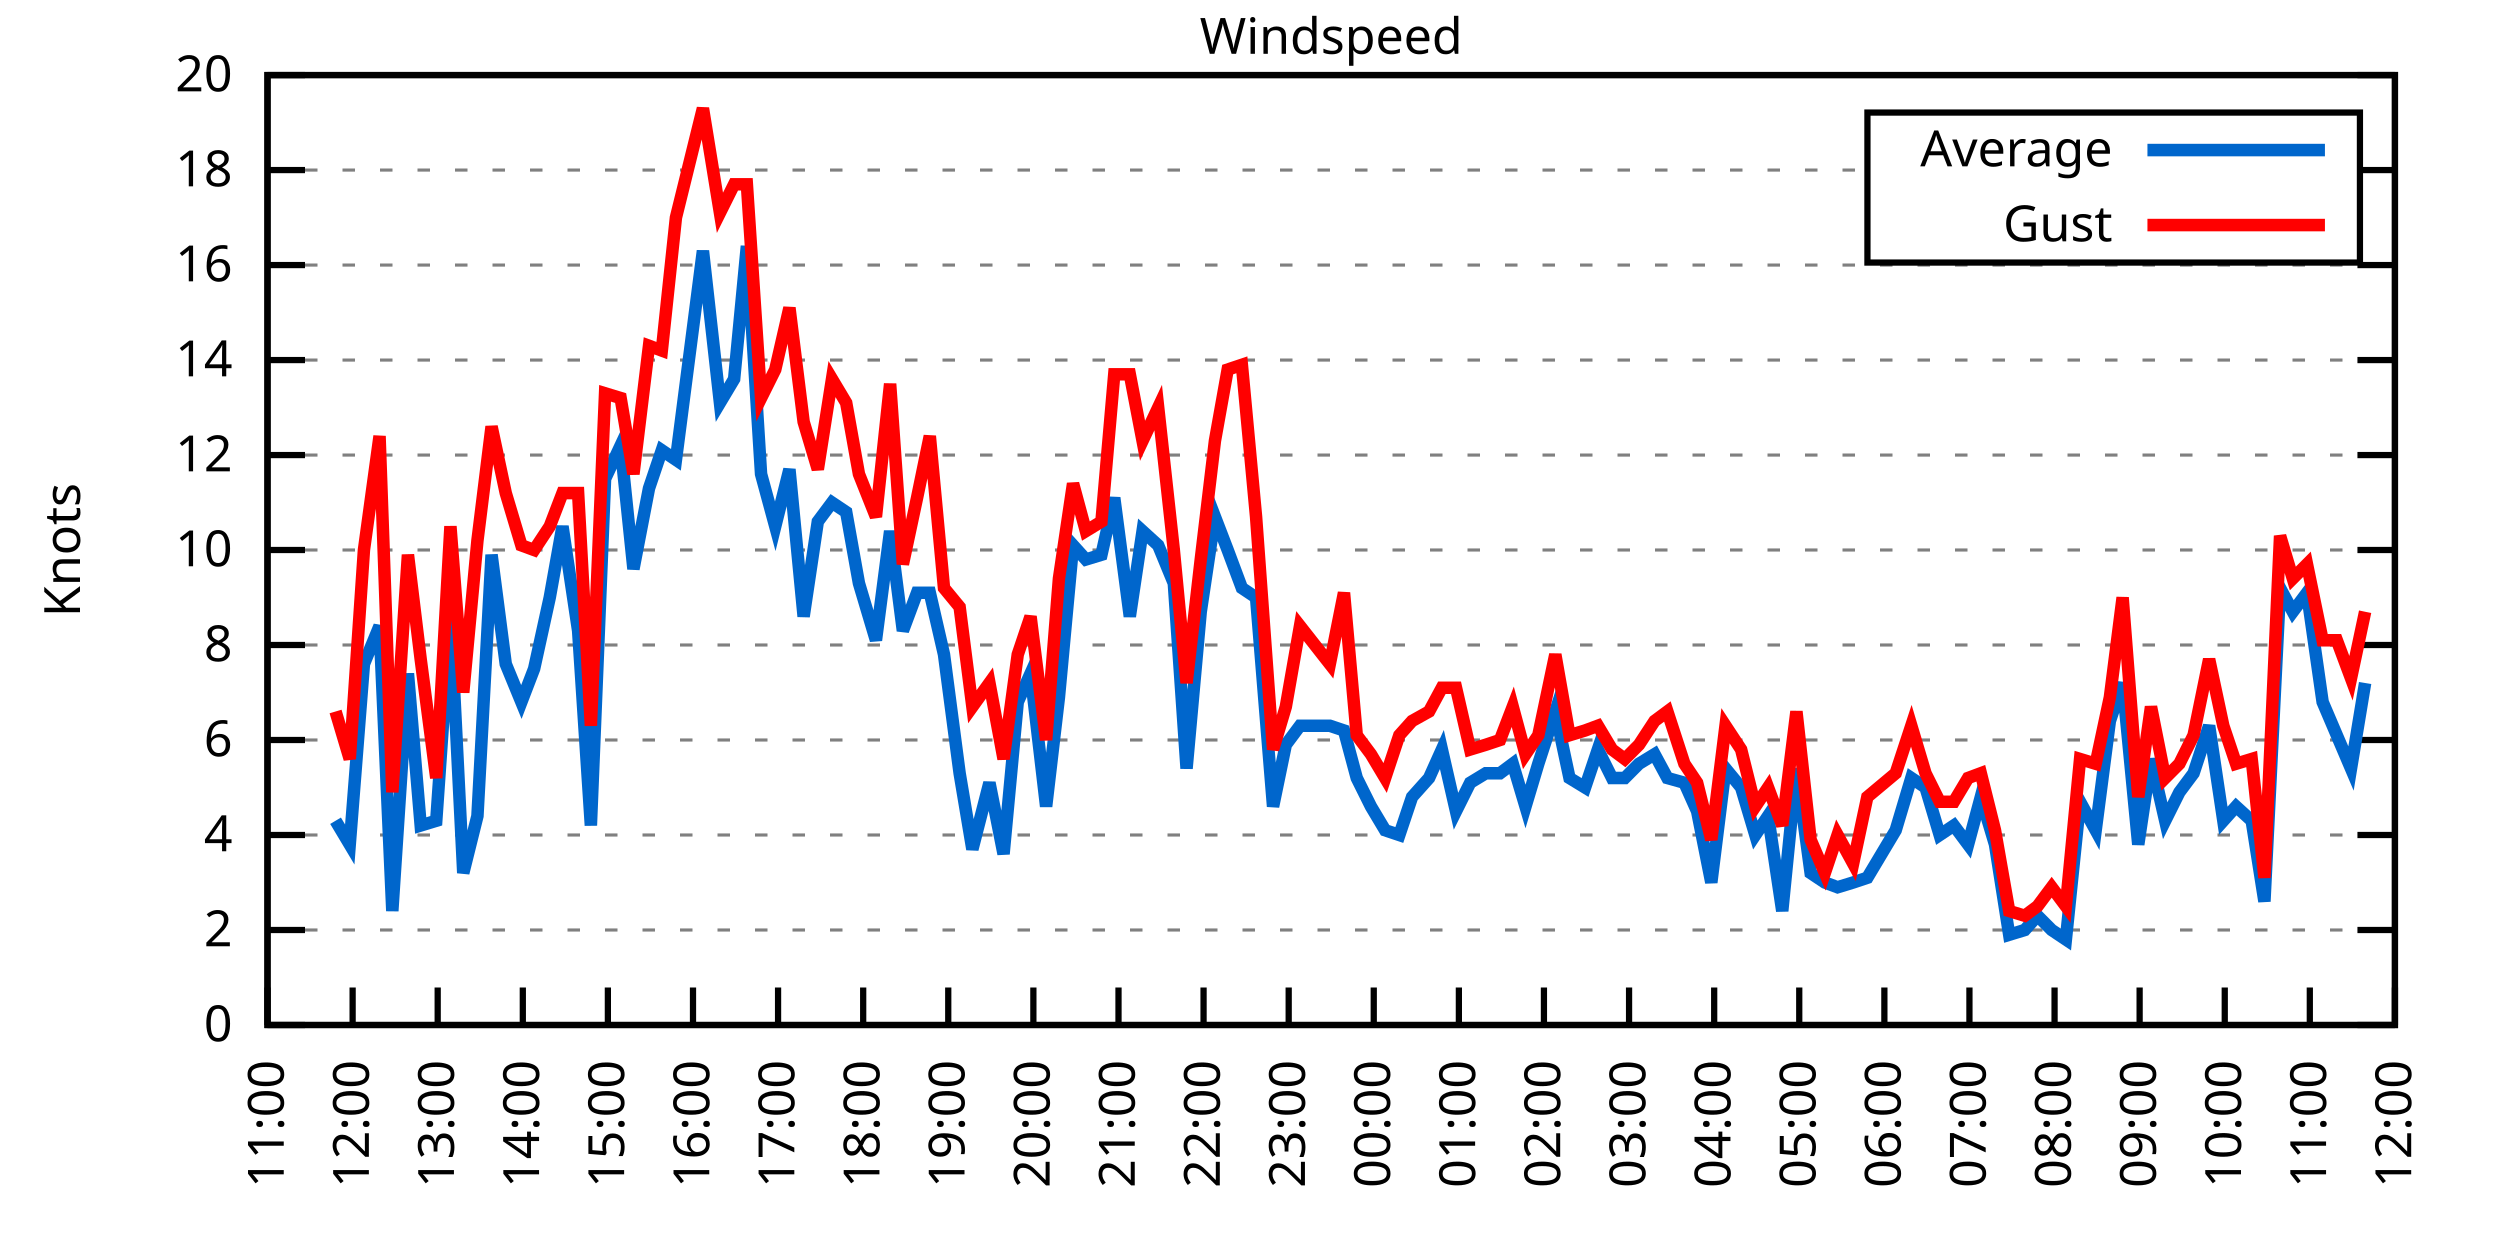
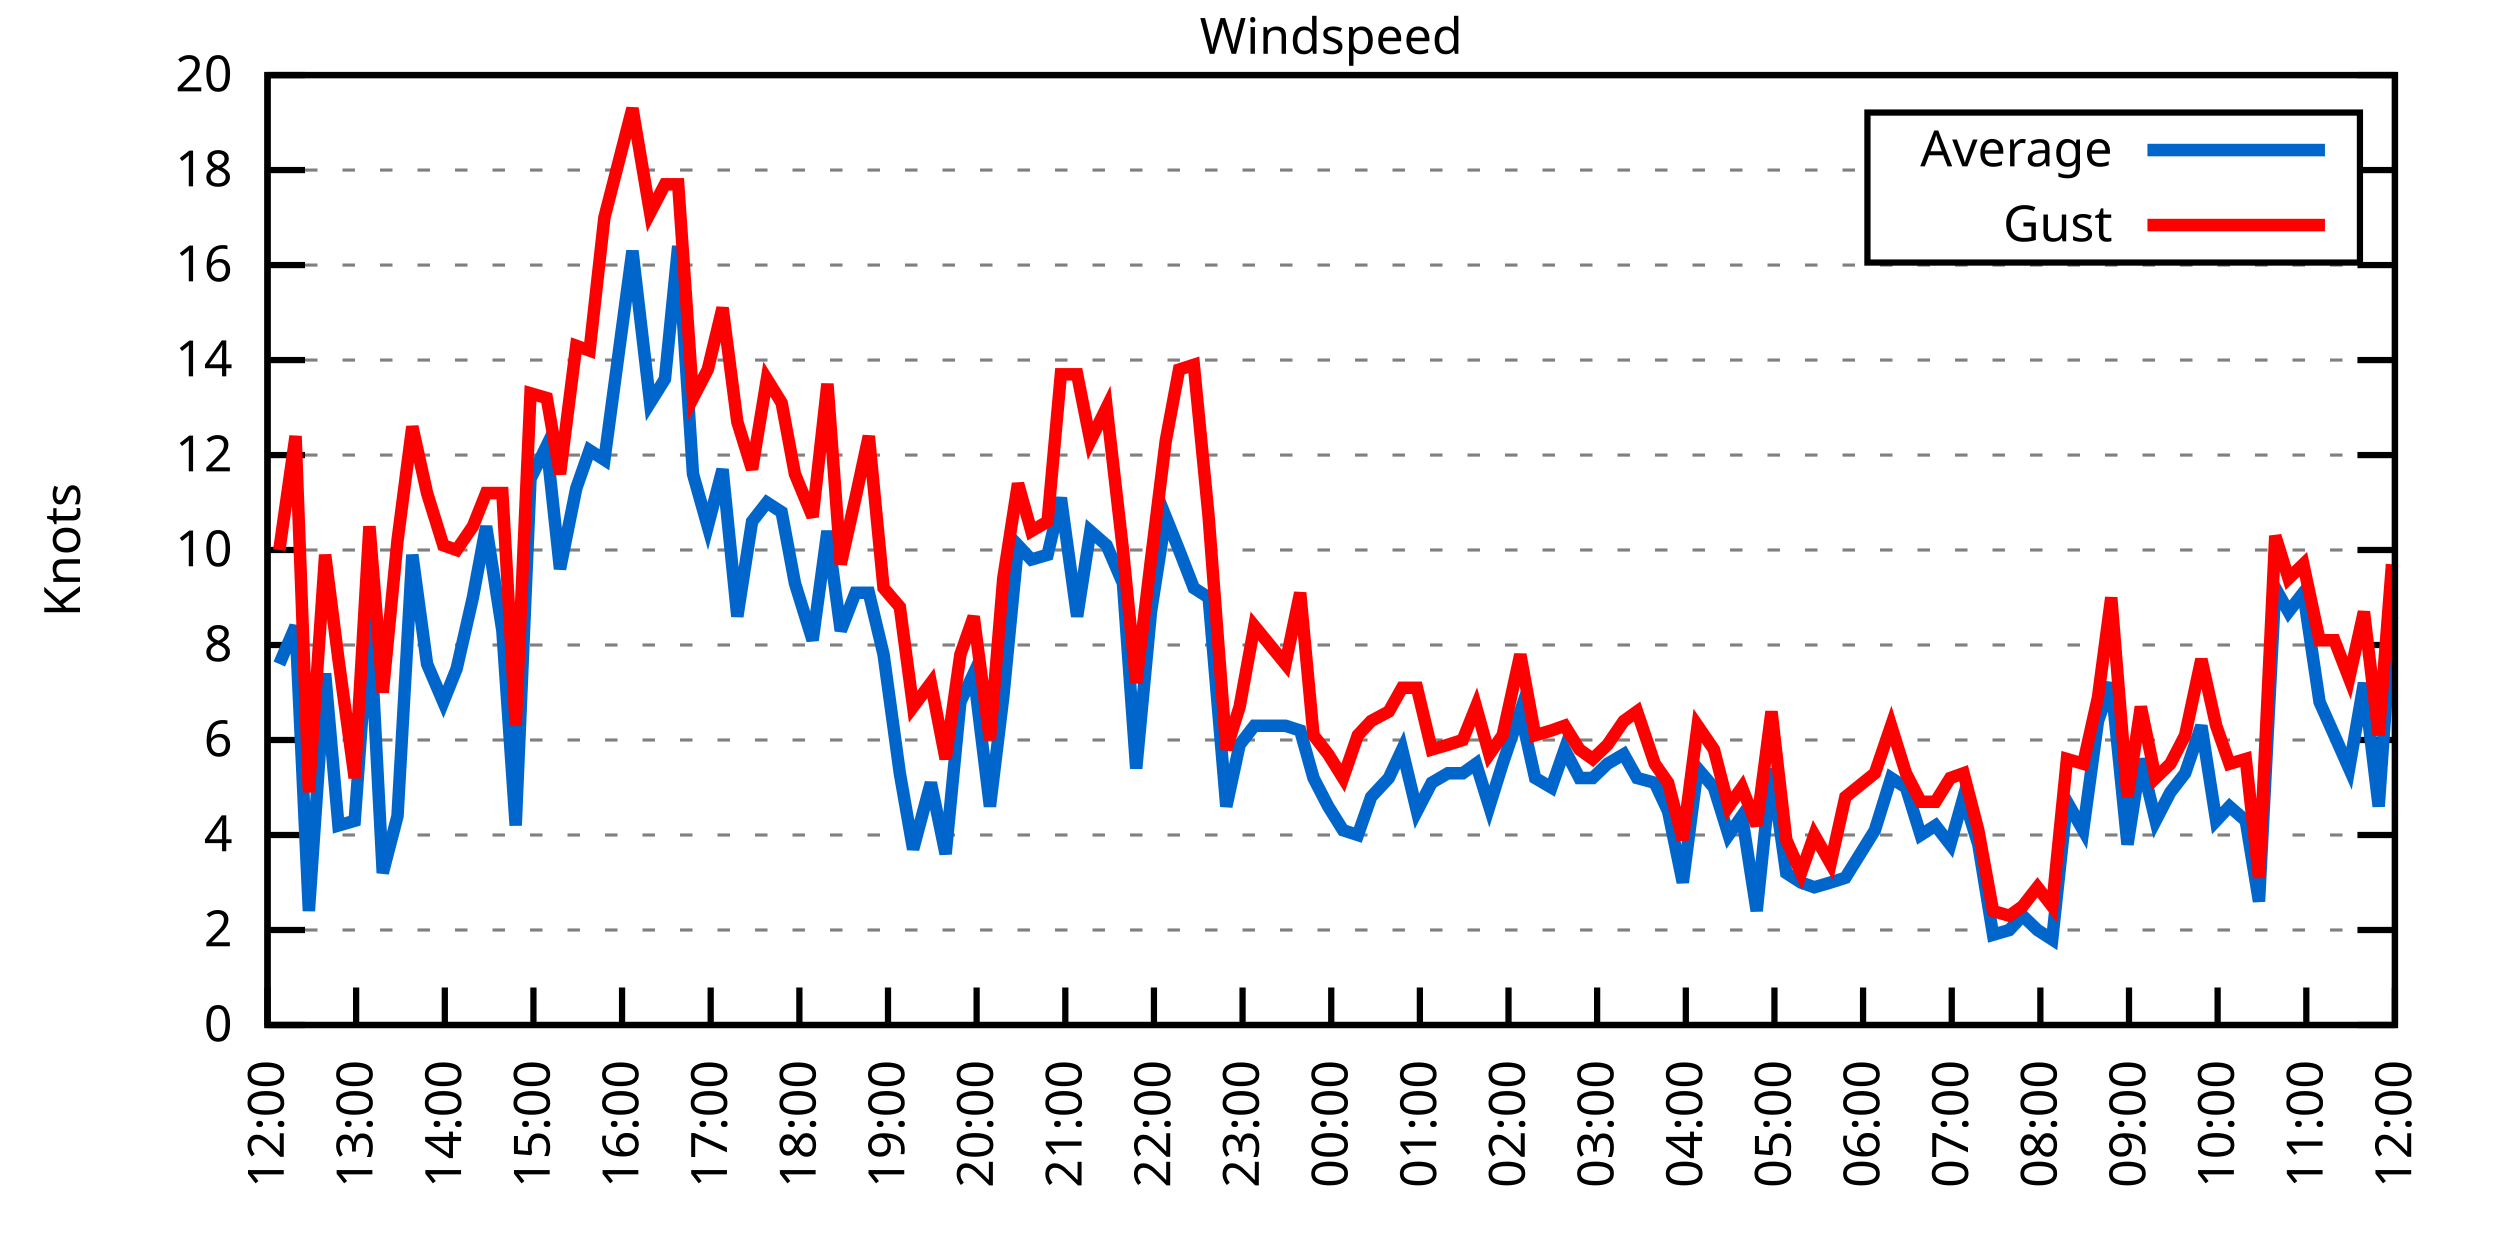
<svg xmlns="http://www.w3.org/2000/svg" xmlns:xlink="http://www.w3.org/1999/xlink" width="400" height="200" viewBox="0 0 400 200">
  <g id="gnuplot_canvas">
    <rect x="0" y="0" width="400" height="200" fill="none" />
    <defs>
      <circle id="gpDot" r="0.5" stroke-width="0.5" stroke="currentColor" />
      <path id="gpPt0" stroke-width="0.333" stroke="currentColor" d="M-1,0 h2 M0,-1 v2" />
      <path id="gpPt1" stroke-width="0.333" stroke="currentColor" d="M-1,-1 L1,1 M1,-1 L-1,1" />
      <path id="gpPt2" stroke-width="0.333" stroke="currentColor" d="M-1,0 L1,0 M0,-1 L0,1 M-1,-1 L1,1 M-1,1 L1,-1" />
      <rect id="gpPt3" stroke-width="0.333" stroke="currentColor" x="-1" y="-1" width="2" height="2" />
      <rect id="gpPt4" stroke-width="0.333" stroke="currentColor" fill="currentColor" x="-1" y="-1" width="2" height="2" />
      <circle id="gpPt5" stroke-width="0.333" stroke="currentColor" cx="0" cy="0" r="1" />
      <use xlink:href="#gpPt5" id="gpPt6" fill="currentColor" stroke="none" />
      <path id="gpPt7" stroke-width="0.333" stroke="currentColor" d="M0,-1.33 L-1.33,0.67 L1.33,0.67 z" />
      <use xlink:href="#gpPt7" id="gpPt8" fill="currentColor" stroke="none" />
      <use xlink:href="#gpPt7" id="gpPt9" stroke="currentColor" transform="rotate(180)" />
      <use xlink:href="#gpPt9" id="gpPt10" fill="currentColor" stroke="none" />
      <use xlink:href="#gpPt3" id="gpPt11" stroke="currentColor" transform="rotate(45)" />
      <use xlink:href="#gpPt11" id="gpPt12" fill="currentColor" stroke="none" />
      <path id="gpPt13" stroke-width="0.333" stroke="currentColor" d="M0,1.330 L1.265,0.411 L0.782,-1.067 L-0.782,-1.076 L-1.265,0.411 z" />
      <use xlink:href="#gpPt13" id="gpPt14" fill="currentColor" stroke="none" />
      <filter id="textbox" filterUnits="objectBoundingBox" x="0" y="0" height="1" width="1">
        <feFlood flood-color="white" flood-opacity="1" result="bgnd" />
        <feComposite in="SourceGraphic" in2="bgnd" operator="atop" />
      </filter>
      <filter id="greybox" filterUnits="objectBoundingBox" x="0" y="0" height="1" width="1">
        <feFlood flood-color="lightgrey" flood-opacity="1" result="grey" />
        <feComposite in="SourceGraphic" in2="grey" operator="atop" />
      </filter>
    </defs>
    <g fill="none" color="white" stroke="currentColor" stroke-width="1.00" stroke-linecap="butt" stroke-linejoin="miter">
</g>
    <g fill="none" color="black" stroke="currentColor" stroke-width="1.00" stroke-linecap="butt" stroke-linejoin="miter">
      <g stroke="none" shape-rendering="crispEdges">
        <polygon fill="rgb(255, 255, 255)" points="42.80,164.00 383.18,164.00 383.18,12.02 42.80,12.02 " />
      </g>
    </g>
    <g fill="none" color="black" stroke="currentColor" stroke-width="1.00" stroke-linecap="butt" stroke-linejoin="miter">
</g>
    <g fill="none" color="black" stroke="black" stroke-width="0.50" stroke-linecap="butt" stroke-linejoin="miter">
</g>
    <g fill="none" color="gray" stroke="currentColor" stroke-width="0.50" stroke-linecap="butt" stroke-linejoin="miter">
      <path stroke="gray" stroke-dasharray="2,4" class="gridline" d="M42.80,164.00 L383.19,164.00  " />
    </g>
    <g fill="none" color="gray" stroke="gray" stroke-width="1.00" stroke-linecap="butt" stroke-linejoin="miter">
</g>
    <g fill="none" color="black" stroke="currentColor" stroke-width="1.00" stroke-linecap="butt" stroke-linejoin="miter">
      <path stroke="black" d="M42.80,164.00 L48.80,164.00 M383.19,164.00 L377.19,164.00  " />
      <g transform="translate(37.20,166.60)" stroke="none" fill="black" font-family="Sans" font-size="8.00" text-anchor="end">
        <text>
          <tspan font-family="Sans"> 0</tspan>
        </text>
      </g>
    </g>
    <g fill="none" color="black" stroke="currentColor" stroke-width="1.00" stroke-linecap="butt" stroke-linejoin="miter">
</g>
    <g fill="none" color="black" stroke="black" stroke-width="0.50" stroke-linecap="butt" stroke-linejoin="miter">
</g>
    <g fill="none" color="gray" stroke="currentColor" stroke-width="0.50" stroke-linecap="butt" stroke-linejoin="miter">
      <path stroke="gray" stroke-dasharray="2,4" class="gridline" d="M42.80,148.80 L383.19,148.80  " />
    </g>
    <g fill="none" color="gray" stroke="gray" stroke-width="1.00" stroke-linecap="butt" stroke-linejoin="miter">
</g>
    <g fill="none" color="black" stroke="currentColor" stroke-width="1.00" stroke-linecap="butt" stroke-linejoin="miter">
      <path stroke="black" d="M42.80,148.80 L48.80,148.80 M383.19,148.80 L377.19,148.80  " />
      <g transform="translate(37.20,151.40)" stroke="none" fill="black" font-family="Sans" font-size="8.00" text-anchor="end">
        <text>
          <tspan font-family="Sans"> 2</tspan>
        </text>
      </g>
    </g>
    <g fill="none" color="black" stroke="currentColor" stroke-width="1.00" stroke-linecap="butt" stroke-linejoin="miter">
</g>
    <g fill="none" color="black" stroke="black" stroke-width="0.50" stroke-linecap="butt" stroke-linejoin="miter">
</g>
    <g fill="none" color="gray" stroke="currentColor" stroke-width="0.50" stroke-linecap="butt" stroke-linejoin="miter">
      <path stroke="gray" stroke-dasharray="2,4" class="gridline" d="M42.80,133.60 L383.19,133.60  " />
    </g>
    <g fill="none" color="gray" stroke="gray" stroke-width="1.00" stroke-linecap="butt" stroke-linejoin="miter">
</g>
    <g fill="none" color="black" stroke="currentColor" stroke-width="1.00" stroke-linecap="butt" stroke-linejoin="miter">
      <path stroke="black" d="M42.80,133.60 L48.80,133.60 M383.19,133.60 L377.19,133.60  " />
      <g transform="translate(37.20,136.20)" stroke="none" fill="black" font-family="Sans" font-size="8.00" text-anchor="end">
        <text>
          <tspan font-family="Sans"> 4</tspan>
        </text>
      </g>
    </g>
    <g fill="none" color="black" stroke="currentColor" stroke-width="1.00" stroke-linecap="butt" stroke-linejoin="miter">
</g>
    <g fill="none" color="black" stroke="black" stroke-width="0.50" stroke-linecap="butt" stroke-linejoin="miter">
</g>
    <g fill="none" color="gray" stroke="currentColor" stroke-width="0.50" stroke-linecap="butt" stroke-linejoin="miter">
      <path stroke="gray" stroke-dasharray="2,4" class="gridline" d="M42.80,118.40 L383.19,118.40  " />
    </g>
    <g fill="none" color="gray" stroke="gray" stroke-width="1.00" stroke-linecap="butt" stroke-linejoin="miter">
</g>
    <g fill="none" color="black" stroke="currentColor" stroke-width="1.00" stroke-linecap="butt" stroke-linejoin="miter">
      <path stroke="black" d="M42.80,118.40 L48.80,118.40 M383.19,118.40 L377.19,118.40  " />
      <g transform="translate(37.20,121.00)" stroke="none" fill="black" font-family="Sans" font-size="8.00" text-anchor="end">
        <text>
          <tspan font-family="Sans"> 6</tspan>
        </text>
      </g>
    </g>
    <g fill="none" color="black" stroke="currentColor" stroke-width="1.00" stroke-linecap="butt" stroke-linejoin="miter">
</g>
    <g fill="none" color="black" stroke="black" stroke-width="0.50" stroke-linecap="butt" stroke-linejoin="miter">
</g>
    <g fill="none" color="gray" stroke="currentColor" stroke-width="0.50" stroke-linecap="butt" stroke-linejoin="miter">
      <path stroke="gray" stroke-dasharray="2,4" class="gridline" d="M42.80,103.20 L383.19,103.20  " />
    </g>
    <g fill="none" color="gray" stroke="gray" stroke-width="1.00" stroke-linecap="butt" stroke-linejoin="miter">
</g>
    <g fill="none" color="black" stroke="currentColor" stroke-width="1.00" stroke-linecap="butt" stroke-linejoin="miter">
      <path stroke="black" d="M42.80,103.20 L48.80,103.20 M383.19,103.20 L377.19,103.20  " />
      <g transform="translate(37.20,105.80)" stroke="none" fill="black" font-family="Sans" font-size="8.00" text-anchor="end">
        <text>
          <tspan font-family="Sans"> 8</tspan>
        </text>
      </g>
    </g>
    <g fill="none" color="black" stroke="currentColor" stroke-width="1.00" stroke-linecap="butt" stroke-linejoin="miter">
</g>
    <g fill="none" color="black" stroke="black" stroke-width="0.50" stroke-linecap="butt" stroke-linejoin="miter">
</g>
    <g fill="none" color="gray" stroke="currentColor" stroke-width="0.50" stroke-linecap="butt" stroke-linejoin="miter">
      <path stroke="gray" stroke-dasharray="2,4" class="gridline" d="M42.80,88.00 L383.19,88.00  " />
    </g>
    <g fill="none" color="gray" stroke="gray" stroke-width="1.00" stroke-linecap="butt" stroke-linejoin="miter">
</g>
    <g fill="none" color="black" stroke="currentColor" stroke-width="1.00" stroke-linecap="butt" stroke-linejoin="miter">
      <path stroke="black" d="M42.80,88.00 L48.80,88.00 M383.19,88.00 L377.19,88.00  " />
      <g transform="translate(37.20,90.60)" stroke="none" fill="black" font-family="Sans" font-size="8.00" text-anchor="end">
        <text>
          <tspan font-family="Sans"> 10</tspan>
        </text>
      </g>
    </g>
    <g fill="none" color="black" stroke="currentColor" stroke-width="1.00" stroke-linecap="butt" stroke-linejoin="miter">
</g>
    <g fill="none" color="black" stroke="black" stroke-width="0.50" stroke-linecap="butt" stroke-linejoin="miter">
</g>
    <g fill="none" color="gray" stroke="currentColor" stroke-width="0.50" stroke-linecap="butt" stroke-linejoin="miter">
      <path stroke="gray" stroke-dasharray="2,4" class="gridline" d="M42.80,72.81 L383.19,72.81  " />
    </g>
    <g fill="none" color="gray" stroke="gray" stroke-width="1.00" stroke-linecap="butt" stroke-linejoin="miter">
</g>
    <g fill="none" color="black" stroke="currentColor" stroke-width="1.00" stroke-linecap="butt" stroke-linejoin="miter">
      <path stroke="black" d="M42.80,72.81 L48.80,72.81 M383.19,72.81 L377.19,72.81  " />
      <g transform="translate(37.20,75.41)" stroke="none" fill="black" font-family="Sans" font-size="8.00" text-anchor="end">
        <text>
          <tspan font-family="Sans"> 12</tspan>
        </text>
      </g>
    </g>
    <g fill="none" color="black" stroke="currentColor" stroke-width="1.00" stroke-linecap="butt" stroke-linejoin="miter">
</g>
    <g fill="none" color="black" stroke="black" stroke-width="0.50" stroke-linecap="butt" stroke-linejoin="miter">
</g>
    <g fill="none" color="gray" stroke="currentColor" stroke-width="0.50" stroke-linecap="butt" stroke-linejoin="miter">
      <path stroke="gray" stroke-dasharray="2,4" class="gridline" d="M42.80,57.61 L383.19,57.61  " />
    </g>
    <g fill="none" color="gray" stroke="gray" stroke-width="1.00" stroke-linecap="butt" stroke-linejoin="miter">
</g>
    <g fill="none" color="black" stroke="currentColor" stroke-width="1.00" stroke-linecap="butt" stroke-linejoin="miter">
      <path stroke="black" d="M42.80,57.61 L48.80,57.61 M383.19,57.61 L377.19,57.61  " />
      <g transform="translate(37.20,60.21)" stroke="none" fill="black" font-family="Sans" font-size="8.00" text-anchor="end">
        <text>
          <tspan font-family="Sans"> 14</tspan>
        </text>
      </g>
    </g>
    <g fill="none" color="black" stroke="currentColor" stroke-width="1.00" stroke-linecap="butt" stroke-linejoin="miter">
</g>
    <g fill="none" color="black" stroke="black" stroke-width="0.50" stroke-linecap="butt" stroke-linejoin="miter">
</g>
    <g fill="none" color="gray" stroke="currentColor" stroke-width="0.50" stroke-linecap="butt" stroke-linejoin="miter">
      <path stroke="gray" stroke-dasharray="2,4" class="gridline" d="M42.80,42.41 L383.19,42.41  " />
    </g>
    <g fill="none" color="gray" stroke="gray" stroke-width="1.00" stroke-linecap="butt" stroke-linejoin="miter">
</g>
    <g fill="none" color="black" stroke="currentColor" stroke-width="1.00" stroke-linecap="butt" stroke-linejoin="miter">
      <path stroke="black" d="M42.80,42.41 L48.80,42.41 M383.19,42.41 L377.19,42.41  " />
      <g transform="translate(37.20,45.01)" stroke="none" fill="black" font-family="Sans" font-size="8.00" text-anchor="end">
        <text>
          <tspan font-family="Sans"> 16</tspan>
        </text>
      </g>
    </g>
    <g fill="none" color="black" stroke="currentColor" stroke-width="1.00" stroke-linecap="butt" stroke-linejoin="miter">
</g>
    <g fill="none" color="black" stroke="black" stroke-width="0.50" stroke-linecap="butt" stroke-linejoin="miter">
</g>
    <g fill="none" color="gray" stroke="currentColor" stroke-width="0.50" stroke-linecap="butt" stroke-linejoin="miter">
      <path stroke="gray" stroke-dasharray="2,4" class="gridline" d="M42.80,27.21 L298.79,27.21 M377.59,27.21 L383.19,27.21  " />
    </g>
    <g fill="none" color="gray" stroke="gray" stroke-width="1.00" stroke-linecap="butt" stroke-linejoin="miter">
</g>
    <g fill="none" color="black" stroke="currentColor" stroke-width="1.00" stroke-linecap="butt" stroke-linejoin="miter">
      <path stroke="black" d="M42.80,27.21 L48.80,27.21 M383.19,27.21 L377.19,27.21  " />
      <g transform="translate(37.20,29.81)" stroke="none" fill="black" font-family="Sans" font-size="8.00" text-anchor="end">
        <text>
          <tspan font-family="Sans"> 18</tspan>
        </text>
      </g>
    </g>
    <g fill="none" color="black" stroke="currentColor" stroke-width="1.00" stroke-linecap="butt" stroke-linejoin="miter">
</g>
    <g fill="none" color="black" stroke="black" stroke-width="0.50" stroke-linecap="butt" stroke-linejoin="miter">
</g>
    <g fill="none" color="gray" stroke="currentColor" stroke-width="0.50" stroke-linecap="butt" stroke-linejoin="miter">
      <path stroke="gray" stroke-dasharray="2,4" class="gridline" d="M42.80,12.01 L383.19,12.01  " />
    </g>
    <g fill="none" color="gray" stroke="gray" stroke-width="1.00" stroke-linecap="butt" stroke-linejoin="miter">
</g>
    <g fill="none" color="black" stroke="currentColor" stroke-width="1.00" stroke-linecap="butt" stroke-linejoin="miter">
      <path stroke="black" d="M42.80,12.01 L48.80,12.01 M383.19,12.01 L377.19,12.01  " />
      <g transform="translate(37.20,14.61)" stroke="none" fill="black" font-family="Sans" font-size="8.00" text-anchor="end">
        <text>
          <tspan font-family="Sans"> 20</tspan>
        </text>
      </g>
    </g>
    <g fill="none" color="black" stroke="currentColor" stroke-width="1.00" stroke-linecap="butt" stroke-linejoin="miter">
      <path stroke="black" d="M42.80,164.00 L42.80,158.00  " />
      <g transform="translate(45.40,169.60) rotate(270.00)" stroke="none" fill="black" font-family="Sans" font-size="8.00" text-anchor="end">
        <text>
-           <tspan font-family="Sans">11:00</tspan>
-         </text>
-       </g>
-     </g>
-     <g fill="none" color="black" stroke="currentColor" stroke-width="1.00" stroke-linecap="butt" stroke-linejoin="miter">
-       <path stroke="black" d="M56.42,164.00 L56.42,158.00  " />
-       <g transform="translate(59.02,169.60) rotate(270.00)" stroke="none" fill="black" font-family="Sans" font-size="8.00" text-anchor="end">
-         <text>
          <tspan font-family="Sans">12:00</tspan>
        </text>
      </g>
    </g>
    <g fill="none" color="black" stroke="currentColor" stroke-width="1.00" stroke-linecap="butt" stroke-linejoin="miter">
-       <path stroke="black" d="M70.03,164.00 L70.03,158.00  " />
-       <g transform="translate(72.63,169.60) rotate(270.00)" stroke="none" fill="black" font-family="Sans" font-size="8.00" text-anchor="end">
+       <path stroke="black" d="M56.98,164.00 L56.98,158.00  " />
+       <g transform="translate(59.58,169.60) rotate(270.00)" stroke="none" fill="black" font-family="Sans" font-size="8.00" text-anchor="end">
        <text>
          <tspan font-family="Sans">13:00</tspan>
        </text>
      </g>
    </g>
    <g fill="none" color="black" stroke="currentColor" stroke-width="1.00" stroke-linecap="butt" stroke-linejoin="miter">
-       <path stroke="black" d="M83.65,164.00 L83.65,158.00  " />
-       <g transform="translate(86.25,169.60) rotate(270.00)" stroke="none" fill="black" font-family="Sans" font-size="8.00" text-anchor="end">
+       <path stroke="black" d="M71.17,164.00 L71.17,158.00  " />
+       <g transform="translate(73.77,169.60) rotate(270.00)" stroke="none" fill="black" font-family="Sans" font-size="8.00" text-anchor="end">
        <text>
          <tspan font-family="Sans">14:00</tspan>
        </text>
      </g>
    </g>
    <g fill="none" color="black" stroke="currentColor" stroke-width="1.00" stroke-linecap="butt" stroke-linejoin="miter">
-       <path stroke="black" d="M97.26,164.00 L97.26,158.00  " />
-       <g transform="translate(99.86,169.60) rotate(270.00)" stroke="none" fill="black" font-family="Sans" font-size="8.00" text-anchor="end">
+       <path stroke="black" d="M85.35,164.00 L85.35,158.00  " />
+       <g transform="translate(87.95,169.60) rotate(270.00)" stroke="none" fill="black" font-family="Sans" font-size="8.00" text-anchor="end">
        <text>
          <tspan font-family="Sans">15:00</tspan>
        </text>
      </g>
    </g>
    <g fill="none" color="black" stroke="currentColor" stroke-width="1.00" stroke-linecap="butt" stroke-linejoin="miter">
-       <path stroke="black" d="M110.88,164.00 L110.88,158.00  " />
-       <g transform="translate(113.48,169.60) rotate(270.00)" stroke="none" fill="black" font-family="Sans" font-size="8.00" text-anchor="end">
+       <path stroke="black" d="M99.53,164.00 L99.53,158.00  " />
+       <g transform="translate(102.13,169.60) rotate(270.00)" stroke="none" fill="black" font-family="Sans" font-size="8.00" text-anchor="end">
        <text>
          <tspan font-family="Sans">16:00</tspan>
        </text>
      </g>
    </g>
    <g fill="none" color="black" stroke="currentColor" stroke-width="1.00" stroke-linecap="butt" stroke-linejoin="miter">
-       <path stroke="black" d="M124.49,164.00 L124.49,158.00  " />
-       <g transform="translate(127.09,169.60) rotate(270.00)" stroke="none" fill="black" font-family="Sans" font-size="8.00" text-anchor="end">
+       <path stroke="black" d="M113.71,164.00 L113.71,158.00  " />
+       <g transform="translate(116.31,169.60) rotate(270.00)" stroke="none" fill="black" font-family="Sans" font-size="8.00" text-anchor="end">
        <text>
          <tspan font-family="Sans">17:00</tspan>
        </text>
      </g>
    </g>
    <g fill="none" color="black" stroke="currentColor" stroke-width="1.00" stroke-linecap="butt" stroke-linejoin="miter">
-       <path stroke="black" d="M138.11,164.00 L138.11,158.00  " />
-       <g transform="translate(140.71,169.60) rotate(270.00)" stroke="none" fill="black" font-family="Sans" font-size="8.00" text-anchor="end">
+       <path stroke="black" d="M127.90,164.00 L127.90,158.00  " />
+       <g transform="translate(130.50,169.60) rotate(270.00)" stroke="none" fill="black" font-family="Sans" font-size="8.00" text-anchor="end">
        <text>
          <tspan font-family="Sans">18:00</tspan>
        </text>
      </g>
    </g>
    <g fill="none" color="black" stroke="currentColor" stroke-width="1.00" stroke-linecap="butt" stroke-linejoin="miter">
-       <path stroke="black" d="M151.72,164.00 L151.72,158.00  " />
-       <g transform="translate(154.32,169.60) rotate(270.00)" stroke="none" fill="black" font-family="Sans" font-size="8.00" text-anchor="end">
+       <path stroke="black" d="M142.08,164.00 L142.08,158.00  " />
+       <g transform="translate(144.68,169.60) rotate(270.00)" stroke="none" fill="black" font-family="Sans" font-size="8.00" text-anchor="end">
        <text>
          <tspan font-family="Sans">19:00</tspan>
        </text>
      </g>
    </g>
    <g fill="none" color="black" stroke="currentColor" stroke-width="1.00" stroke-linecap="butt" stroke-linejoin="miter">
-       <path stroke="black" d="M165.34,164.00 L165.34,158.00  " />
-       <g transform="translate(167.94,169.60) rotate(270.00)" stroke="none" fill="black" font-family="Sans" font-size="8.00" text-anchor="end">
+       <path stroke="black" d="M156.26,164.00 L156.26,158.00  " />
+       <g transform="translate(158.86,169.60) rotate(270.00)" stroke="none" fill="black" font-family="Sans" font-size="8.00" text-anchor="end">
        <text>
          <tspan font-family="Sans">20:00</tspan>
        </text>
      </g>
    </g>
    <g fill="none" color="black" stroke="currentColor" stroke-width="1.00" stroke-linecap="butt" stroke-linejoin="miter">
-       <path stroke="black" d="M178.96,164.00 L178.96,158.00  " />
-       <g transform="translate(181.56,169.60) rotate(270.00)" stroke="none" fill="black" font-family="Sans" font-size="8.00" text-anchor="end">
+       <path stroke="black" d="M170.45,164.00 L170.45,158.00  " />
+       <g transform="translate(173.05,169.60) rotate(270.00)" stroke="none" fill="black" font-family="Sans" font-size="8.00" text-anchor="end">
        <text>
          <tspan font-family="Sans">21:00</tspan>
        </text>
      </g>
    </g>
    <g fill="none" color="black" stroke="currentColor" stroke-width="1.00" stroke-linecap="butt" stroke-linejoin="miter">
-       <path stroke="black" d="M192.57,164.00 L192.57,158.00  " />
-       <g transform="translate(195.17,169.60) rotate(270.00)" stroke="none" fill="black" font-family="Sans" font-size="8.00" text-anchor="end">
+       <path stroke="black" d="M184.63,164.00 L184.63,158.00  " />
+       <g transform="translate(187.23,169.60) rotate(270.00)" stroke="none" fill="black" font-family="Sans" font-size="8.00" text-anchor="end">
        <text>
          <tspan font-family="Sans">22:00</tspan>
        </text>
      </g>
    </g>
    <g fill="none" color="black" stroke="currentColor" stroke-width="1.00" stroke-linecap="butt" stroke-linejoin="miter">
-       <path stroke="black" d="M206.19,164.00 L206.19,158.00  " />
-       <g transform="translate(208.79,169.60) rotate(270.00)" stroke="none" fill="black" font-family="Sans" font-size="8.00" text-anchor="end">
+       <path stroke="black" d="M198.81,164.00 L198.81,158.00  " />
+       <g transform="translate(201.41,169.60) rotate(270.00)" stroke="none" fill="black" font-family="Sans" font-size="8.00" text-anchor="end">
        <text>
          <tspan font-family="Sans">23:00</tspan>
        </text>
      </g>
    </g>
    <g fill="none" color="black" stroke="currentColor" stroke-width="1.00" stroke-linecap="butt" stroke-linejoin="miter">
-       <path stroke="black" d="M219.80,164.00 L219.80,158.00  " />
-       <g transform="translate(222.40,169.60) rotate(270.00)" stroke="none" fill="black" font-family="Sans" font-size="8.00" text-anchor="end">
+       <path stroke="black" d="M213.00,164.00 L213.00,158.00  " />
+       <g transform="translate(215.60,169.60) rotate(270.00)" stroke="none" fill="black" font-family="Sans" font-size="8.00" text-anchor="end">
        <text>
          <tspan font-family="Sans">00:00</tspan>
        </text>
      </g>
    </g>
    <g fill="none" color="black" stroke="currentColor" stroke-width="1.00" stroke-linecap="butt" stroke-linejoin="miter">
-       <path stroke="black" d="M233.42,164.00 L233.42,158.00  " />
-       <g transform="translate(236.02,169.60) rotate(270.00)" stroke="none" fill="black" font-family="Sans" font-size="8.00" text-anchor="end">
+       <path stroke="black" d="M227.18,164.00 L227.18,158.00  " />
+       <g transform="translate(229.78,169.60) rotate(270.00)" stroke="none" fill="black" font-family="Sans" font-size="8.00" text-anchor="end">
        <text>
          <tspan font-family="Sans">01:00</tspan>
        </text>
      </g>
    </g>
    <g fill="none" color="black" stroke="currentColor" stroke-width="1.00" stroke-linecap="butt" stroke-linejoin="miter">
-       <path stroke="black" d="M247.03,164.00 L247.03,158.00  " />
-       <g transform="translate(249.63,169.60) rotate(270.00)" stroke="none" fill="black" font-family="Sans" font-size="8.00" text-anchor="end">
+       <path stroke="black" d="M241.36,164.00 L241.36,158.00  " />
+       <g transform="translate(243.96,169.60) rotate(270.00)" stroke="none" fill="black" font-family="Sans" font-size="8.00" text-anchor="end">
        <text>
          <tspan font-family="Sans">02:00</tspan>
        </text>
      </g>
    </g>
    <g fill="none" color="black" stroke="currentColor" stroke-width="1.00" stroke-linecap="butt" stroke-linejoin="miter">
-       <path stroke="black" d="M260.65,164.00 L260.65,158.00  " />
-       <g transform="translate(263.25,169.60) rotate(270.00)" stroke="none" fill="black" font-family="Sans" font-size="8.00" text-anchor="end">
+       <path stroke="black" d="M255.54,164.00 L255.54,158.00  " />
+       <g transform="translate(258.14,169.60) rotate(270.00)" stroke="none" fill="black" font-family="Sans" font-size="8.00" text-anchor="end">
        <text>
          <tspan font-family="Sans">03:00</tspan>
        </text>
      </g>
    </g>
    <g fill="none" color="black" stroke="currentColor" stroke-width="1.00" stroke-linecap="butt" stroke-linejoin="miter">
-       <path stroke="black" d="M274.27,164.00 L274.27,158.00  " />
-       <g transform="translate(276.87,169.60) rotate(270.00)" stroke="none" fill="black" font-family="Sans" font-size="8.00" text-anchor="end">
+       <path stroke="black" d="M269.73,164.00 L269.73,158.00  " />
+       <g transform="translate(272.33,169.60) rotate(270.00)" stroke="none" fill="black" font-family="Sans" font-size="8.00" text-anchor="end">
        <text>
          <tspan font-family="Sans">04:00</tspan>
        </text>
      </g>
    </g>
    <g fill="none" color="black" stroke="currentColor" stroke-width="1.00" stroke-linecap="butt" stroke-linejoin="miter">
-       <path stroke="black" d="M287.88,164.00 L287.88,158.00  " />
-       <g transform="translate(290.48,169.60) rotate(270.00)" stroke="none" fill="black" font-family="Sans" font-size="8.00" text-anchor="end">
+       <path stroke="black" d="M283.91,164.00 L283.91,158.00  " />
+       <g transform="translate(286.51,169.60) rotate(270.00)" stroke="none" fill="black" font-family="Sans" font-size="8.00" text-anchor="end">
        <text>
          <tspan font-family="Sans">05:00</tspan>
        </text>
      </g>
    </g>
    <g fill="none" color="black" stroke="currentColor" stroke-width="1.00" stroke-linecap="butt" stroke-linejoin="miter">
-       <path stroke="black" d="M301.50,164.00 L301.50,158.00  " />
-       <g transform="translate(304.10,169.60) rotate(270.00)" stroke="none" fill="black" font-family="Sans" font-size="8.00" text-anchor="end">
+       <path stroke="black" d="M298.09,164.00 L298.09,158.00  " />
+       <g transform="translate(300.69,169.60) rotate(270.00)" stroke="none" fill="black" font-family="Sans" font-size="8.00" text-anchor="end">
        <text>
          <tspan font-family="Sans">06:00</tspan>
        </text>
      </g>
    </g>
    <g fill="none" color="black" stroke="currentColor" stroke-width="1.00" stroke-linecap="butt" stroke-linejoin="miter">
-       <path stroke="black" d="M315.11,164.00 L315.11,158.00  " />
-       <g transform="translate(317.71,169.60) rotate(270.00)" stroke="none" fill="black" font-family="Sans" font-size="8.00" text-anchor="end">
+       <path stroke="black" d="M312.28,164.00 L312.28,158.00  " />
+       <g transform="translate(314.88,169.60) rotate(270.00)" stroke="none" fill="black" font-family="Sans" font-size="8.00" text-anchor="end">
        <text>
          <tspan font-family="Sans">07:00</tspan>
        </text>
      </g>
    </g>
    <g fill="none" color="black" stroke="currentColor" stroke-width="1.00" stroke-linecap="butt" stroke-linejoin="miter">
-       <path stroke="black" d="M328.73,164.00 L328.73,158.00  " />
-       <g transform="translate(331.33,169.60) rotate(270.00)" stroke="none" fill="black" font-family="Sans" font-size="8.00" text-anchor="end">
+       <path stroke="black" d="M326.46,164.00 L326.46,158.00  " />
+       <g transform="translate(329.06,169.60) rotate(270.00)" stroke="none" fill="black" font-family="Sans" font-size="8.00" text-anchor="end">
        <text>
          <tspan font-family="Sans">08:00</tspan>
        </text>
      </g>
    </g>
    <g fill="none" color="black" stroke="currentColor" stroke-width="1.00" stroke-linecap="butt" stroke-linejoin="miter">
-       <path stroke="black" d="M342.34,164.00 L342.34,158.00  " />
-       <g transform="translate(344.94,169.60) rotate(270.00)" stroke="none" fill="black" font-family="Sans" font-size="8.00" text-anchor="end">
+       <path stroke="black" d="M340.64,164.00 L340.64,158.00  " />
+       <g transform="translate(343.24,169.60) rotate(270.00)" stroke="none" fill="black" font-family="Sans" font-size="8.00" text-anchor="end">
        <text>
          <tspan font-family="Sans">09:00</tspan>
        </text>
      </g>
    </g>
    <g fill="none" color="black" stroke="currentColor" stroke-width="1.00" stroke-linecap="butt" stroke-linejoin="miter">
-       <path stroke="black" d="M355.96,164.00 L355.96,158.00  " />
-       <g transform="translate(358.56,169.60) rotate(270.00)" stroke="none" fill="black" font-family="Sans" font-size="8.00" text-anchor="end">
+       <path stroke="black" d="M354.82,164.00 L354.82,158.00  " />
+       <g transform="translate(357.42,169.60) rotate(270.00)" stroke="none" fill="black" font-family="Sans" font-size="8.00" text-anchor="end">
        <text>
          <tspan font-family="Sans">10:00</tspan>
        </text>
      </g>
    </g>
    <g fill="none" color="black" stroke="currentColor" stroke-width="1.00" stroke-linecap="butt" stroke-linejoin="miter">
-       <path stroke="black" d="M369.57,164.00 L369.57,158.00  " />
-       <g transform="translate(372.17,169.60) rotate(270.00)" stroke="none" fill="black" font-family="Sans" font-size="8.00" text-anchor="end">
+       <path stroke="black" d="M369.01,164.00 L369.01,158.00  " />
+       <g transform="translate(371.61,169.60) rotate(270.00)" stroke="none" fill="black" font-family="Sans" font-size="8.00" text-anchor="end">
        <text>
          <tspan font-family="Sans">11:00</tspan>
        </text>
      </g>
    </g>
    <g fill="none" color="black" stroke="currentColor" stroke-width="1.00" stroke-linecap="butt" stroke-linejoin="miter">
      <path stroke="black" d="M383.19,164.00 L383.19,158.00  " />
      <g transform="translate(385.79,169.60) rotate(270.00)" stroke="none" fill="black" font-family="Sans" font-size="8.00" text-anchor="end">
        <text>
          <tspan font-family="Sans">12:00</tspan>
        </text>
      </g>
    </g>
    <g fill="none" color="black" stroke="currentColor" stroke-width="1.00" stroke-linecap="butt" stroke-linejoin="miter">
</g>
    <g fill="none" color="black" stroke="currentColor" stroke-width="1.00" stroke-linecap="butt" stroke-linejoin="miter">
      <path stroke="black" d="M42.80,12.01 L42.80,164.00 L383.19,164.00 L383.19,12.01 L42.80,12.01 Z  " />
    </g>
    <g fill="none" color="black" stroke="currentColor" stroke-width="1.00" stroke-linecap="butt" stroke-linejoin="miter">
</g>
    <g fill="none" color="black" stroke="currentColor" stroke-width="1.00" stroke-linecap="butt" stroke-linejoin="miter">
      <path stroke="black" d="M298.79,42.01 L298.79,18.01 L377.59,18.01 L377.59,42.01 L298.79,42.01 Z  " />
    </g>
    <g id="Windspeed_plot_1">
      <g fill="none" color="white" stroke="black" stroke-width="2.00" stroke-linecap="butt" stroke-linejoin="miter">
</g>
      <g fill="none" color="black" stroke="currentColor" stroke-width="2.00" stroke-linecap="butt" stroke-linejoin="miter">
        <g transform="translate(337.99,26.61)" stroke="none" fill="black" font-family="Sans" font-size="8.00" text-anchor="end">
          <text>
            <tspan font-family="Sans">Average</tspan>
          </text>
        </g>
      </g>
      <g fill="none" color="black" stroke="currentColor" stroke-width="2.00" stroke-linecap="butt" stroke-linejoin="miter">
-         <path stroke="rgb(  0, 102, 204)" d="M343.59,24.01 L371.99,24.01 M53.69,131.32 L55.96,135.12 L58.23,106.24 L60.73,100.16 L62.77,145.76 L65.27,107.76   L67.31,132.08 L69.80,131.32 L72.07,98.64 L74.12,139.68 L76.39,130.56 L78.65,88.76 L80.92,106.24 L83.42,112.32   L85.46,107.00 L87.96,95.60 L90.00,84.21 L92.50,100.92 L94.54,132.08 L96.81,76.61 L99.30,71.29 L101.35,91.04   L103.84,78.13 L105.89,72.05 L108.15,73.57 L112.47,40.13 L115.19,64.45 L117.46,60.65 L119.50,39.37 L121.77,75.85   L124.04,84.21 L126.31,75.09 L128.58,98.64 L130.85,83.45 L133.12,80.41 L135.39,81.93 L137.43,93.32 L140.15,102.44   L142.42,84.97 L144.46,100.92 L146.73,94.84 L148.77,94.84 L151.04,104.72 L153.54,123.72 L155.58,135.88 L158.31,125.24   L160.57,136.64 L162.84,112.32 L164.89,107.76 L167.38,129.04 L169.43,111.56 L171.69,87.25 L173.74,89.52 L176.23,88.76   L178.28,79.65 L180.77,98.64 L182.81,84.97 L185.31,87.25 L187.81,93.32 L189.85,122.96 L192.12,97.88 L194.39,82.69   L196.43,88.00 L198.70,94.08 L200.97,95.60 L203.69,129.04 L205.73,119.16 L208.00,116.12 L212.77,116.12 L215.04,116.88   L217.08,124.48 L219.35,129.04 L221.62,132.84 L223.89,133.60 L225.93,127.52 L228.65,124.48 L230.70,119.92 L232.96,129.80   L235.23,125.24 L237.73,123.72 L240.00,123.72 L242.04,122.20 L244.08,129.04 L246.13,122.20 L248.85,113.84 L251.12,124.48   L253.61,126.00 L255.66,119.92 L257.93,124.48 L259.97,124.48 L262.24,122.20 L264.73,120.68 L266.78,124.48 L269.50,125.24   L271.54,129.80 L273.81,141.20 L276.08,122.96 L278.58,126.00 L280.85,133.60 L282.89,130.56 L285.16,145.76 L287.43,122.96   L289.70,139.68 L291.97,141.20 L294.01,141.96 L296.50,141.20 L298.77,140.44 L303.31,132.84 L305.81,124.48 L308.08,126.00   L310.35,133.60 L312.62,132.08 L314.89,135.12 L316.93,127.52 L319.20,135.12 L321.47,149.56 L323.96,148.80 L326.00,146.52   L328.27,148.80 L330.54,150.32 L332.81,128.28 L335.31,132.84 L337.58,115.36 L339.62,109.28 L342.12,135.12 L344.16,121.44   L346.43,131.32 L348.70,126.76 L350.97,123.72 L353.46,116.12 L355.73,131.32 L357.77,129.04 L360.27,131.32 L362.31,144.24   L364.81,94.08 L366.85,97.88 L369.12,94.84 L371.62,112.32 L373.89,117.64 L376.16,122.96 L378.42,109.28  " />
+         <path stroke="rgb(  0, 102, 204)" d="M343.59,24.01 L371.99,24.01 M44.69,106.24 L47.29,100.16 L49.42,145.76 L52.02,107.76 L54.15,132.08 L56.75,131.32   L59.11,98.64 L61.24,139.68 L63.60,130.56 L65.97,88.76 L68.33,106.24 L70.93,112.32 L73.06,107.00 L75.66,95.60   L77.78,84.21 L80.38,100.92 L82.51,132.08 L84.88,76.61 L87.48,71.29 L89.60,91.04 L92.20,78.13 L94.33,72.05   L96.70,73.57 L101.19,40.13 L104.02,64.45 L106.39,60.65 L108.51,39.37 L110.88,75.85 L113.24,84.21 L115.61,75.09   L117.97,98.64 L120.33,83.45 L122.70,80.41 L125.06,81.93 L127.19,93.32 L130.02,102.44 L132.39,84.97 L134.52,100.92   L136.88,94.84 L139.01,94.84 L141.37,104.72 L143.97,123.72 L146.10,135.88 L148.94,125.24 L151.30,136.64 L153.66,112.32   L155.79,107.76 L158.39,129.04 L160.52,111.56 L162.88,87.25 L165.01,89.52 L167.61,88.76 L169.74,79.65 L172.34,98.64   L174.46,84.97 L177.06,87.25 L179.67,93.32 L181.79,122.96 L184.16,97.88 L186.52,82.69 L188.65,88.00 L191.01,94.08   L193.38,95.60 L196.21,129.04 L198.34,119.16 L200.70,116.12 L205.67,116.12 L208.03,116.88 L210.16,124.48 L212.52,129.04   L214.89,132.84 L217.25,133.60 L219.38,127.52 L222.21,124.48 L224.34,119.92 L226.71,129.80 L229.07,125.24 L231.67,123.72   L234.03,123.72 L236.16,122.20 L238.29,129.04 L240.42,122.20 L243.25,113.84 L245.62,124.48 L248.22,126.00 L250.34,119.92   L252.71,124.48 L254.83,124.48 L257.20,122.20 L259.80,120.68 L261.93,124.48 L264.76,125.24 L266.89,129.80 L269.25,141.20   L271.62,122.96 L274.22,126.00 L276.58,133.60 L278.71,130.56 L281.07,145.76 L283.44,122.96 L285.80,139.68 L288.16,141.20   L290.29,141.96 L292.89,141.20 L295.26,140.44 L299.98,132.84 L302.58,124.48 L304.95,126.00 L307.31,133.60 L309.68,132.08   L312.04,135.12 L314.17,127.52 L316.53,135.12 L318.89,149.56 L321.49,148.80 L323.62,146.52 L325.99,148.80 L328.35,150.32   L330.71,128.28 L333.31,132.84 L335.68,115.36 L337.80,109.28 L340.40,135.12 L342.53,121.44 L344.90,131.32 L347.26,126.76   L349.62,123.72 L352.22,116.12 L354.59,131.32 L356.72,129.04 L359.32,131.32 L361.44,144.24 L364.04,94.08 L366.17,97.88   L368.53,94.84 L371.13,112.32 L373.50,117.64 L375.86,122.96 L378.23,109.28 L380.59,129.04 L382.72,98.64  " />
      </g>
    </g>
    <g id="Windspeed_plot_2">
      <g fill="none" color="black" stroke="currentColor" stroke-width="2.00" stroke-linecap="butt" stroke-linejoin="miter">
        <g transform="translate(337.99,38.61)" stroke="none" fill="black" font-family="Sans" font-size="8.00" text-anchor="end">
          <text>
            <tspan font-family="Sans">Gust</tspan>
          </text>
        </g>
      </g>
      <g fill="none" color="black" stroke="currentColor" stroke-width="2.00" stroke-linecap="butt" stroke-linejoin="miter">
-         <path stroke="rgb(255,   0,   0)" d="M343.59,36.01 L371.99,36.01 M53.69,113.84 L55.96,121.44 L58.23,88.00 L60.73,69.77 L62.77,126.76 L65.27,88.76   L67.31,105.48 L69.80,124.48 L72.07,84.21 L74.12,110.80 L76.39,86.49 L78.65,68.25 L80.92,78.89 L83.42,87.25   L85.46,88.00 L87.96,84.21 L90.00,78.89 L92.50,78.89 L94.54,116.12 L96.81,62.93 L99.30,63.69 L101.35,75.85   L103.84,55.33 L105.89,56.09 L108.15,34.81 L112.47,17.33 L115.19,34.05 L117.46,29.49 L119.50,29.49 L121.77,63.69   L124.04,59.13 L126.31,49.25 L128.58,67.49 L130.85,75.09 L133.12,60.65 L135.39,64.45 L137.43,75.85 L140.15,82.69   L142.42,61.41 L144.46,90.28 L146.73,79.65 L148.77,69.77 L151.04,94.08 L153.54,97.12 L155.58,113.08 L158.31,109.28   L160.57,121.44 L162.84,104.72 L164.89,98.64 L167.38,118.40 L169.43,92.56 L171.69,77.37 L173.74,84.97 L176.23,83.45   L178.28,59.89 L180.77,59.89 L182.81,70.53 L185.31,65.21 L187.81,88.00 L189.85,109.28 L192.12,89.52 L194.39,70.53   L196.43,59.13 L198.70,58.37 L200.97,82.69 L203.69,119.92 L205.73,113.08 L208.00,100.16 L212.77,106.24 L215.04,94.84   L217.08,117.64 L219.35,120.68 L221.62,124.48 L223.89,117.64 L225.93,115.36 L228.65,113.84 L230.70,110.04 L232.96,110.04   L235.23,119.92 L237.73,119.16 L240.00,118.40 L242.04,113.08 L244.08,120.68 L246.13,117.64 L248.85,104.72 L251.12,117.64   L253.61,116.88 L255.66,116.12 L257.93,119.92 L259.97,121.44 L262.24,119.16 L264.73,115.36 L266.78,113.84 L269.50,122.20   L271.54,125.24 L273.81,134.36 L276.08,116.12 L278.58,119.92 L280.85,129.04 L282.89,126.00 L285.16,132.08 L287.43,113.84   L289.70,134.36 L291.97,139.68 L294.01,133.60 L296.50,138.16 L298.77,127.52 L303.31,123.72 L305.81,116.12 L308.08,123.72   L310.35,128.28 L312.62,128.28 L314.89,124.48 L316.93,123.72 L319.20,132.84 L321.47,145.76 L323.96,146.52 L326.00,145.00   L328.27,141.96 L330.54,145.00 L332.81,121.44 L335.31,122.20 L337.58,111.56 L339.62,95.60 L342.12,127.52 L344.16,113.08   L346.43,124.48 L348.70,122.20 L350.97,117.64 L353.46,105.48 L355.73,116.12 L357.77,122.20 L360.27,121.44 L362.31,140.44   L364.81,85.73 L366.85,92.56 L369.12,90.28 L371.62,102.44 L373.89,102.44 L376.16,108.52 L378.42,97.88  " />
+         <path stroke="rgb(255,   0,   0)" d="M343.59,36.01 L371.99,36.01 M44.69,88.00 L47.29,69.77 L49.42,126.76 L52.02,88.76 L54.15,105.48 L56.75,124.48   L59.11,84.21 L61.24,110.80 L63.60,86.49 L65.97,68.25 L68.33,78.89 L70.93,87.25 L73.06,88.00 L75.66,84.21   L77.78,78.89 L80.38,78.89 L82.51,116.12 L84.88,62.93 L87.48,63.69 L89.60,75.85 L92.20,55.33 L94.33,56.09   L96.70,34.81 L101.19,17.33 L104.02,34.05 L106.39,29.49 L108.51,29.49 L110.88,63.69 L113.24,59.13 L115.61,49.25   L117.97,67.49 L120.33,75.09 L122.70,60.65 L125.06,64.45 L127.19,75.85 L130.02,82.69 L132.39,61.41 L134.52,90.28   L136.88,79.65 L139.01,69.77 L141.37,94.08 L143.97,97.12 L146.10,113.08 L148.94,109.28 L151.30,121.44 L153.66,104.72   L155.79,98.64 L158.39,118.40 L160.52,92.56 L162.88,77.37 L165.01,84.97 L167.61,83.45 L169.74,59.89 L172.34,59.89   L174.46,70.53 L177.06,65.21 L179.67,88.00 L181.79,109.28 L184.16,89.52 L186.52,70.53 L188.65,59.13 L191.01,58.37   L193.38,82.69 L196.21,119.92 L198.34,113.08 L200.70,100.16 L205.67,106.24 L208.03,94.84 L210.16,117.64 L212.52,120.68   L214.89,124.48 L217.25,117.64 L219.38,115.36 L222.21,113.84 L224.34,110.04 L226.71,110.04 L229.07,119.92 L231.67,119.16   L234.03,118.40 L236.16,113.08 L238.29,120.68 L240.42,117.64 L243.25,104.72 L245.62,117.64 L248.22,116.88 L250.34,116.12   L252.71,119.92 L254.83,121.44 L257.20,119.16 L259.80,115.36 L261.93,113.84 L264.76,122.20 L266.89,125.24 L269.25,134.36   L271.62,116.12 L274.22,119.92 L276.58,129.04 L278.71,126.00 L281.07,132.08 L283.44,113.84 L285.80,134.36 L288.16,139.68   L290.29,133.60 L292.89,138.16 L295.26,127.52 L299.98,123.72 L302.58,116.12 L304.95,123.72 L307.31,128.28 L309.68,128.28   L312.04,124.48 L314.17,123.72 L316.53,132.84 L318.89,145.76 L321.49,146.52 L323.62,145.00 L325.99,141.96 L328.35,145.00   L330.71,121.44 L333.31,122.20 L335.68,111.56 L337.80,95.60 L340.40,127.52 L342.53,113.08 L344.90,124.48 L347.26,122.20   L349.62,117.64 L352.22,105.48 L354.59,116.12 L356.72,122.20 L359.32,121.44 L361.44,140.44 L364.04,85.73 L366.17,92.56   L368.53,90.28 L371.13,102.44 L373.50,102.44 L375.86,108.52 L378.23,97.88 L380.59,117.64 L382.72,90.28  " />
      </g>
    </g>
    <g fill="none" color="black" stroke="currentColor" stroke-width="2.00" stroke-linecap="butt" stroke-linejoin="miter">
</g>
    <g fill="none" color="black" stroke="black" stroke-width="1.00" stroke-linecap="butt" stroke-linejoin="miter">
</g>
    <g fill="none" color="black" stroke="currentColor" stroke-width="1.00" stroke-linecap="butt" stroke-linejoin="miter">
      <path stroke="black" d="M42.80,12.01 L42.80,164.00 L383.19,164.00 L383.19,12.01 L42.80,12.01 Z  " />
      <g transform="translate(12.80,88.01) rotate(270.00)" stroke="none" fill="black" font-family="Sans" font-size="8.00" text-anchor="middle">
        <text>
          <tspan font-family="Sans">Knots</tspan>
        </text>
      </g>
    </g>
    <g fill="none" color="black" stroke="currentColor" stroke-width="1.00" stroke-linecap="butt" stroke-linejoin="miter">
</g>
    <g fill="none" color="black" stroke="currentColor" stroke-width="1.00" stroke-linecap="butt" stroke-linejoin="miter">
      <g transform="translate(212.99,8.61)" stroke="none" fill="black" font-family="Sans" font-size="8.00" text-anchor="middle">
        <text>
          <tspan font-family="Sans">Windspeed</tspan>
        </text>
      </g>
    </g>
    <g fill="none" color="black" stroke="currentColor" stroke-width="1.00" stroke-linecap="butt" stroke-linejoin="miter">
</g>
  </g>
</svg>
